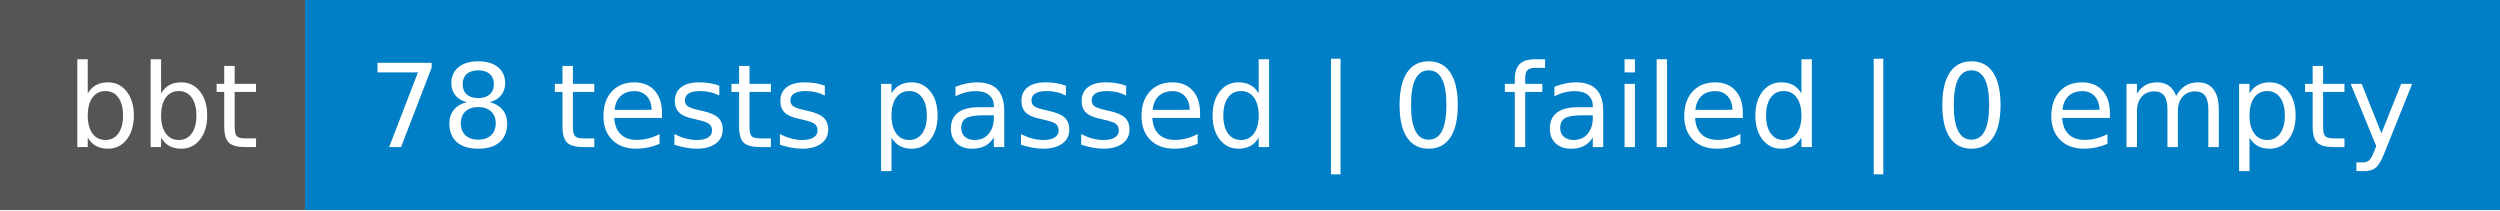
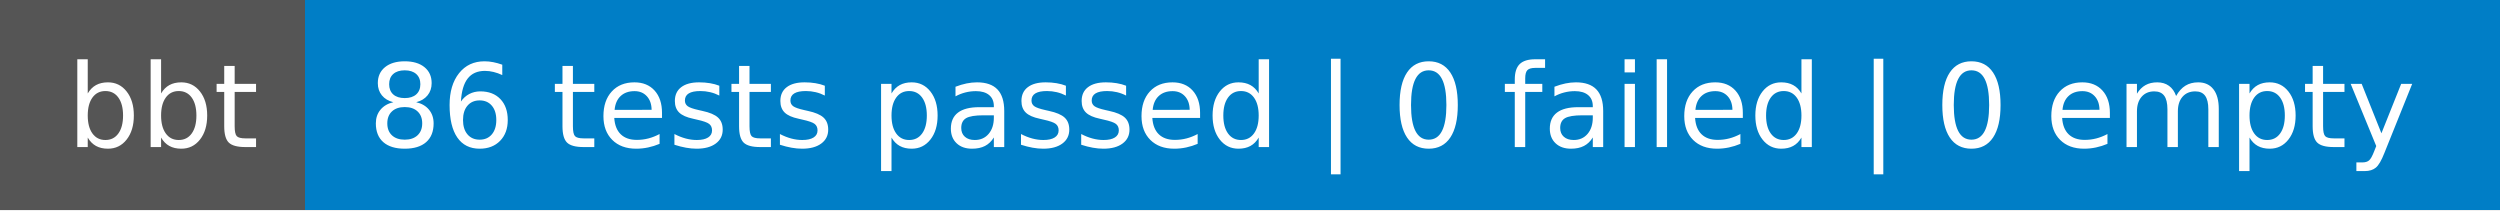
- <svg xmlns="http://www.w3.org/2000/svg" width="238" height="20" role="img" aria-label="bbt: 78 tests passed | 0 failed | 0 empty">
+ <svg xmlns="http://www.w3.org/2000/svg" width="238" height="20" role="img" aria-label="bbt: 86 tests passed | 0 failed | 0 empty">
  <g shape-rendering="crispEdges">
    <rect width="29" height="20" fill="#555" />
    <rect x="29" width="209" height="20" fill="#007ec6" />
  </g>
  <g fill="#fff" text-anchor="middle" font-family="Verdana,Geneva,DejaVu Sans,sans-serif" text-rendering="geometricPrecision" font-size="110">
    <text x="155" y="140" textLength="190" transform="scale(.1)">bbt</text>
-     <text x="1325" y="140" textLength="1990" transform="scale(.1)">78 tests passed | 0 failed | 0 empty</text>
+     <text x="1325" y="140" textLength="1990" transform="scale(.1)">86 tests passed | 0 failed | 0 empty</text>
  </g>
</svg>
